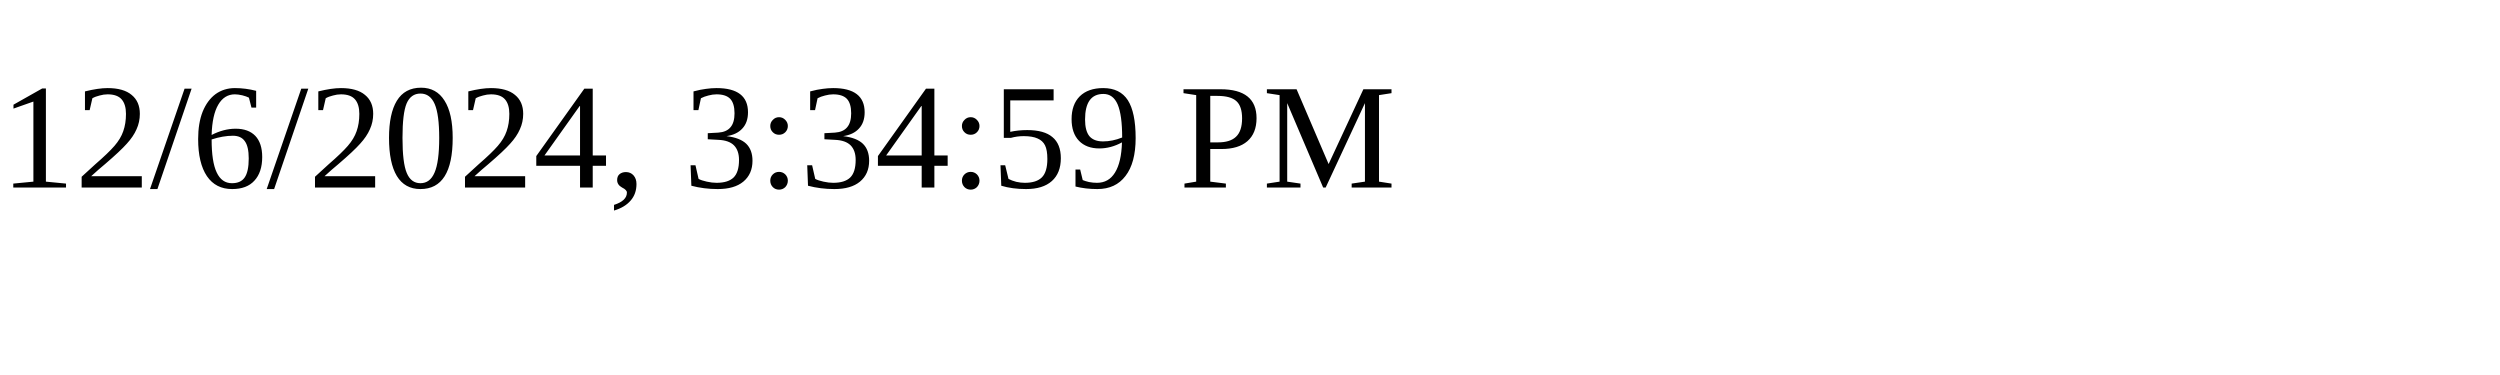
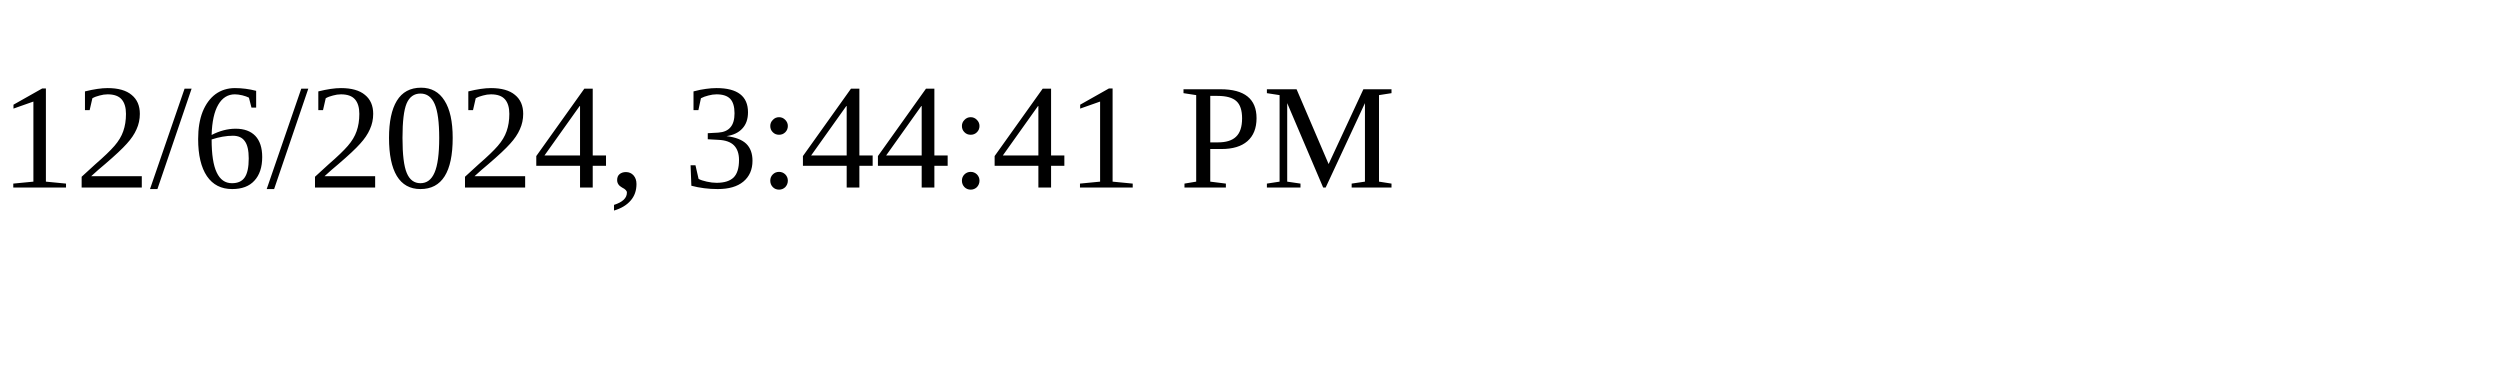
<svg xmlns="http://www.w3.org/2000/svg" height="30" width="200">
-   <text x="0" y="15">12/6/2024, 3:34:59 PM</text>
+   <text x="0" y="15">12/6/2024, 3:44:41 PM</text>
</svg>
